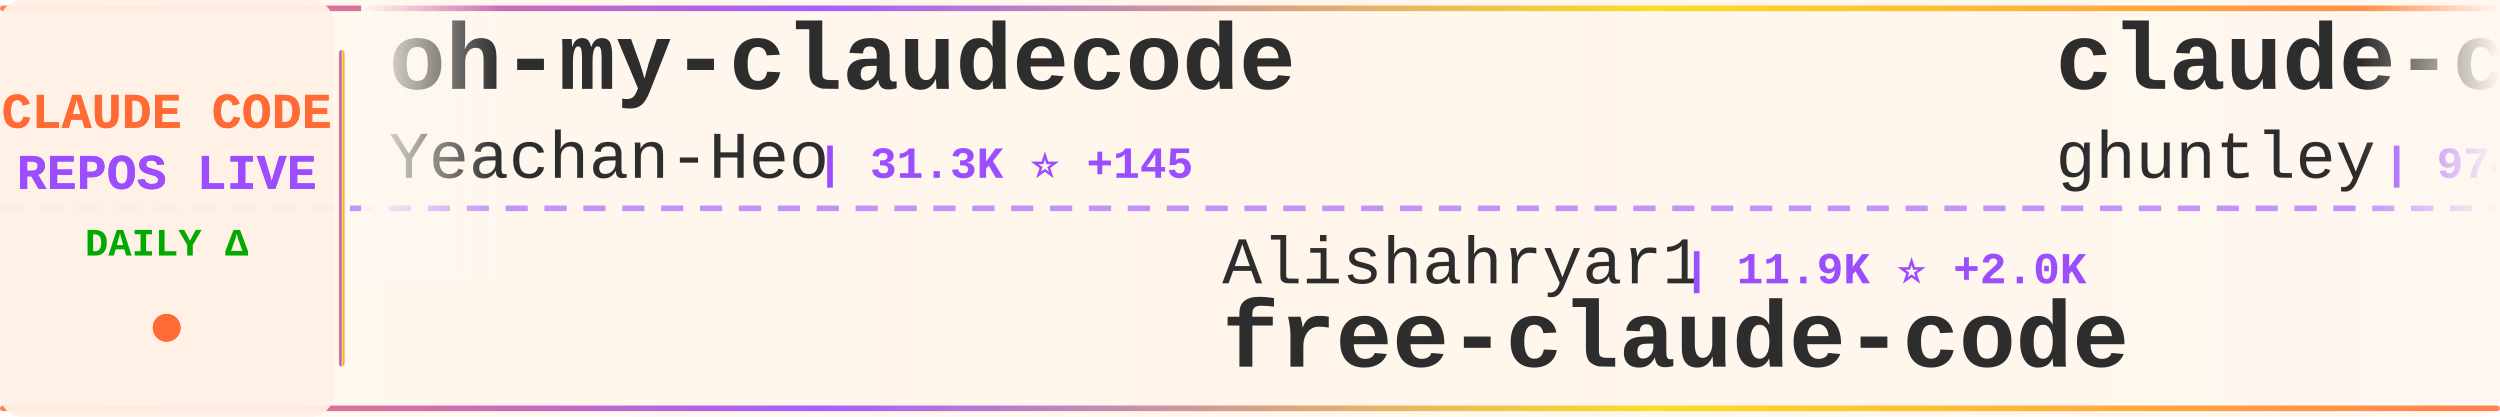
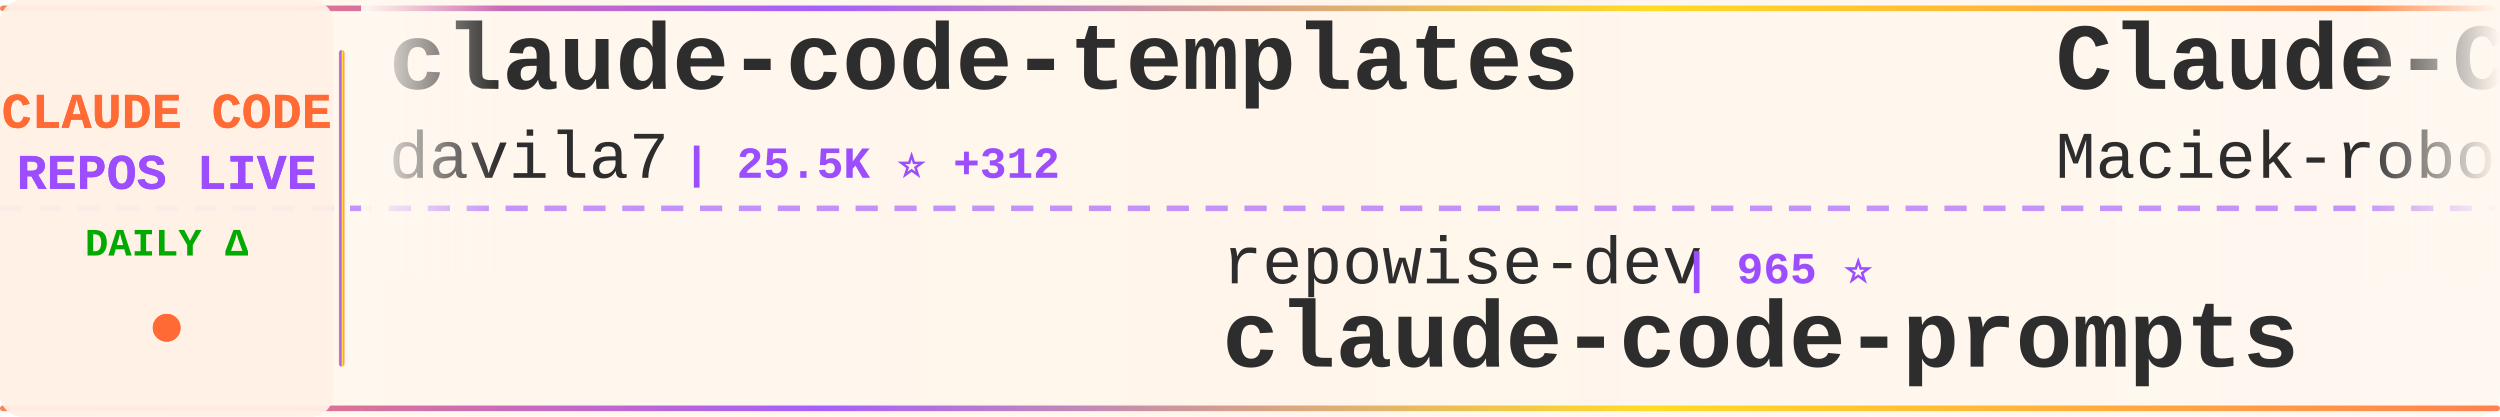
<svg xmlns="http://www.w3.org/2000/svg" width="900" height="150">
  <defs>
    <linearGradient id="tickerBg" x1="0%" y1="0%" x2="100%" y2="0%">
      <stop offset="0%" style="stop-color:#fff8f0;stop-opacity:0.98" />
      <stop offset="50%" style="stop-color:#fff5eb;stop-opacity:1" />
      <stop offset="100%" style="stop-color:#fff8f0;stop-opacity:0.98" />
    </linearGradient>
    <linearGradient id="borderGrad" x1="0%" y1="0%" x2="100%" y2="0%">
      <stop offset="0%" style="stop-color:#FF6B35;stop-opacity:0.85">
        <animate attributeName="stop-opacity" values="0.85;1;0.85" dur="2s" repeatCount="indefinite" />
      </stop>
      <stop offset="33%" style="stop-color:#9C4EFF;stop-opacity:0.9">
        <animate attributeName="stop-opacity" values="0.9;1;0.9" dur="2.2s" repeatCount="indefinite" />
      </stop>
      <stop offset="66%" style="stop-color:#FFD700;stop-opacity:0.85">
        <animate attributeName="stop-opacity" values="0.85;1;0.85" dur="1.8s" repeatCount="indefinite" />
      </stop>
      <stop offset="100%" style="stop-color:#FF6B35;stop-opacity:0.85">
        <animate attributeName="stop-opacity" values="0.85;1;0.85" dur="2s" repeatCount="indefinite" />
      </stop>
    </linearGradient>
    <filter id="textGlow">
      <feGaussianBlur stdDeviation="0.15" result="coloredBlur" />
      <feMerge>
        <feMergeNode in="coloredBlur" />
        <feMergeNode in="SourceGraphic" />
      </feMerge>
    </filter>
    <filter id="metricGlow">
      <feGaussianBlur stdDeviation="0.2" result="coloredBlur" />
      <feMerge>
        <feMergeNode in="coloredBlur" />
        <feMergeNode in="SourceGraphic" />
      </feMerge>
    </filter>
    <linearGradient id="leftFade" x1="0%" y1="0%" x2="100%" y2="0%">
      <stop offset="0%" style="stop-color:#fff8f0;stop-opacity:1" />
      <stop offset="100%" style="stop-color:#fff8f0;stop-opacity:0" />
    </linearGradient>
    <linearGradient id="rightFade" x1="0%" y1="0%" x2="100%" y2="0%">
      <stop offset="0%" style="stop-color:#fff8f0;stop-opacity:0" />
      <stop offset="100%" style="stop-color:#fff8f0;stop-opacity:1" />
    </linearGradient>
  </defs>
  <rect width="900" height="150" fill="url(#tickerBg)" rx="8" />
  <rect x="0" y="2" width="900" height="2" fill="url(#borderGrad)" rx="1" />
  <rect x="0" y="146" width="900" height="2" fill="url(#borderGrad)" rx="1" />
  <line x1="0" y1="75" x2="900" y2="75" stroke="#9C4EFF" stroke-width="2" stroke-dasharray="8 6" opacity="0.6" />
  <rect x="0" y="0" width="120" height="150" fill="#fff0e6" opacity="0.95" rx="8" />
  <text x="60" y="46" font-family="'Courier New', monospace" font-size="18" font-weight="bold" fill="#FF6B35" text-anchor="middle" filter="url(#textGlow)">
    CLAUDE CODE
  </text>
  <text x="60" y="68" font-family="'Courier New', monospace" font-size="18" font-weight="bold" fill="#9C4EFF" text-anchor="middle" filter="url(#textGlow)">
    REPOS LIVE
  </text>
  <text x="60" y="92" font-family="'Courier New', monospace" font-size="14" font-weight="bold" fill="#00aa00" text-anchor="middle">
    DAILY Δ
  </text>
  <circle cx="60" cy="118" r="5" fill="#FF6B35" filter="url(#metricGlow)">
    <animate attributeName="r" values="4;6;4" dur="1.5s" repeatCount="indefinite" />
    <animate attributeName="opacity" values="0.6;1;0.6" dur="1.5s" repeatCount="indefinite" />
  </circle>
  <rect x="122" y="18" width="2" height="114" fill="url(#borderGrad)" rx="1" />
  <clipPath id="tickerClip">
    <rect x="130" y="0" width="770" height="150" />
  </clipPath>
  <g clip-path="url(#tickerClip)">
    <g id="tickerItems">
      <animateTransform attributeName="transform" attributeType="XML" type="translate" from="0 0" to="-3000 0" dur="54s" repeatCount="indefinite" />
      <g transform="translate(0, 0)">
-         <text x="140" y="32" font-family="'Courier New', monospace" font-size="34" font-weight="bold" fill="#2d2d2d">oh-my-claudecode</text>
-         <text x="140" y="64" font-family="'Courier New', monospace" font-size="24" font-weight="normal" fill="#2d2d2d" opacity="1.0">Yeachan-Heo</text>
-         <text x="294" y="64" font-family="'Courier New', monospace" font-size="16" font-weight="bold" fill="#9C4EFF"> | 31.3K ⭐ +145</text>
+         <text x="140" y="32" font-family="'Courier New', monospace" font-size="34" font-weight="bold" fill="#2d2d2d">claude-code-templates</text>
+         <text x="140" y="64" font-family="'Courier New', monospace" font-size="24" font-weight="normal" fill="#2d2d2d" opacity="1.0">davila7</text>
+         <text x="246" y="64" font-family="'Courier New', monospace" font-size="16" font-weight="bold" fill="#9C4EFF"> | 25.5K ⭐ +312</text>
      </g>
      <g transform="translate(300, 0)">
-         <text x="140" y="102" font-family="'Courier New', monospace" font-size="24" font-weight="normal" fill="#2d2d2d" opacity="1.0">Alishahryar1</text>
-         <text x="306" y="102" font-family="'Courier New', monospace" font-size="16" font-weight="bold" fill="#9C4EFF"> | 11.9K ⭐ +2.0K</text>
-         <text x="140" y="132" font-family="'Courier New', monospace" font-size="34" font-weight="bold" fill="#2d2d2d">free-claude-code</text>
+         <text x="140" y="102" font-family="'Courier New', monospace" font-size="24" font-weight="normal" fill="#2d2d2d" opacity="1.0">repowise-dev</text>
+         <text x="306" y="102" font-family="'Courier New', monospace" font-size="16" font-weight="bold" fill="#9C4EFF"> | 965 ⭐</text>
+         <text x="140" y="132" font-family="'Courier New', monospace" font-size="34" font-weight="bold" fill="#2d2d2d">claude-code-prompts</text>
      </g>
      <g transform="translate(600, 0)">
-         <text x="140" y="32" font-family="'Courier New', monospace" font-size="34" font-weight="bold" fill="#2d2d2d">claude-code-source-code-...</text>
-         <text x="140" y="64" font-family="'Courier New', monospace" font-size="24" font-weight="normal" fill="#2d2d2d" opacity="1.0">ghuntley</text>
-         <text x="258" y="64" font-family="'Courier New', monospace" font-size="16" font-weight="bold" fill="#9C4EFF"> | 974 ⭐</text>
+         <text x="140" y="32" font-family="'Courier New', monospace" font-size="34" font-weight="bold" fill="#2d2d2d">Claude-Code-Usage-Monito...</text>
+         <text x="140" y="64" font-family="'Courier New', monospace" font-size="24" font-weight="normal" fill="#2d2d2d" opacity="1.0">Maciek-roboblog</text>
+         <text x="342" y="64" font-family="'Courier New', monospace" font-size="16" font-weight="bold" fill="#9C4EFF"> | 7.8K ⭐ +16</text>
      </g>
      <g transform="translate(900, 0)">
-         <text x="140" y="102" font-family="'Courier New', monospace" font-size="24" font-weight="normal" fill="#2d2d2d" opacity="1.0">rohitg00</text>
-         <text x="258" y="102" font-family="'Courier New', monospace" font-size="16" font-weight="bold" fill="#9C4EFF"> | 1.4K ⭐ +16</text>
-         <text x="140" y="132" font-family="'Courier New', monospace" font-size="34" font-weight="bold" fill="#2d2d2d">awesome-claude-code-tool...</text>
+         <text x="140" y="102" font-family="'Courier New', monospace" font-size="24" font-weight="normal" fill="#2d2d2d" opacity="1.0">fuergaosi233</text>
+         <text x="306" y="102" font-family="'Courier New', monospace" font-size="16" font-weight="bold" fill="#9C4EFF"> | 2.5K ⭐ +5</text>
+         <text x="140" y="132" font-family="'Courier New', monospace" font-size="34" font-weight="bold" fill="#2d2d2d">claude-code-proxy</text>
      </g>
      <g transform="translate(1200, 0)">
-         <text x="140" y="32" font-family="'Courier New', monospace" font-size="34" font-weight="bold" fill="#2d2d2d">Claude-Code-x-OpenClaw-G...</text>
-         <text x="140" y="64" font-family="'Courier New', monospace" font-size="24" font-weight="normal" fill="#2d2d2d" opacity="1.0">KimYx0207</text>
-         <text x="270" y="64" font-family="'Courier New', monospace" font-size="16" font-weight="bold" fill="#9C4EFF"> | 3.5K ⭐ +18</text>
+         <text x="140" y="32" font-family="'Courier New', monospace" font-size="34" font-weight="bold" fill="#2d2d2d">antigravity-awesome-skil...</text>
+         <text x="140" y="64" font-family="'Courier New', monospace" font-size="24" font-weight="normal" fill="#2d2d2d" opacity="1.0">sickn33</text>
+         <text x="246" y="64" font-family="'Courier New', monospace" font-size="16" font-weight="bold" fill="#9C4EFF"> | 35.2K ⭐ +156</text>
      </g>
      <g transform="translate(1500, 0)">
-         <text x="140" y="102" font-family="'Courier New', monospace" font-size="24" font-weight="normal" fill="#2d2d2d" opacity="1.0">garrytan</text>
-         <text x="258" y="102" font-family="'Courier New', monospace" font-size="16" font-weight="bold" fill="#9C4EFF"> | 83.5K ⭐ +767</text>
-         <text x="140" y="132" font-family="'Courier New', monospace" font-size="34" font-weight="bold" fill="#2d2d2d">gstack</text>
+         <text x="140" y="102" font-family="'Courier New', monospace" font-size="24" font-weight="normal" fill="#2d2d2d" opacity="1.0">shareAI-lab</text>
+         <text x="294" y="102" font-family="'Courier New', monospace" font-size="16" font-weight="bold" fill="#9C4EFF"> | 56.6K ⭐ +219</text>
+         <text x="140" y="132" font-family="'Courier New', monospace" font-size="34" font-weight="bold" fill="#2d2d2d">learn-claude-code</text>
      </g>
      <g transform="translate(1800, 0)">
-         <text x="140" y="32" font-family="'Courier New', monospace" font-size="34" font-weight="bold" fill="#2d2d2d">claude-code</text>
-         <text x="140" y="64" font-family="'Courier New', monospace" font-size="24" font-weight="normal" fill="#2d2d2d" opacity="1.0">codeaashu</text>
-         <text x="270" y="64" font-family="'Courier New', monospace" font-size="16" font-weight="bold" fill="#9C4EFF"> | 2.3K ⭐ +13</text>
+         <text x="140" y="32" font-family="'Courier New', monospace" font-size="34" font-weight="bold" fill="#2d2d2d">skills</text>
+         <text x="140" y="64" font-family="'Courier New', monospace" font-size="24" font-weight="normal" fill="#2d2d2d" opacity="1.0">anthropics</text>
+         <text x="282" y="64" font-family="'Courier New', monospace" font-size="16" font-weight="bold" fill="#9C4EFF"> | 124.1K ⭐ +431</text>
      </g>
      <g transform="translate(2100, 0)">
-         <text x="140" y="102" font-family="'Courier New', monospace" font-size="24" font-weight="normal" fill="#2d2d2d" opacity="1.0">chiragjoshi12</text>
-         <text x="318" y="102" font-family="'Courier New', monospace" font-size="16" font-weight="bold" fill="#9C4EFF"> | 195 ⭐ +2</text>
-         <text x="140" y="132" font-family="'Courier New', monospace" font-size="34" font-weight="bold" fill="#2d2d2d">claude-code</text>
+         <text x="140" y="102" font-family="'Courier New', monospace" font-size="24" font-weight="normal" fill="#2d2d2d" opacity="1.0">ChrisWiles</text>
+         <text x="282" y="102" font-family="'Courier New', monospace" font-size="16" font-weight="bold" fill="#9C4EFF"> | 5.8K ⭐ +2</text>
+         <text x="140" y="132" font-family="'Courier New', monospace" font-size="34" font-weight="bold" fill="#2d2d2d">claude-code-showcase</text>
      </g>
      <g transform="translate(2400, 0)">
-         <text x="140" y="32" font-family="'Courier New', monospace" font-size="34" font-weight="bold" fill="#2d2d2d">ClaudeCode</text>
-         <text x="140" y="64" font-family="'Courier New', monospace" font-size="24" font-weight="normal" fill="#2d2d2d" opacity="1.0">guanshan</text>
-         <text x="258" y="64" font-family="'Courier New', monospace" font-size="16" font-weight="bold" fill="#9C4EFF"> | 56 ⭐</text>
+         <text x="140" y="32" font-family="'Courier New', monospace" font-size="34" font-weight="bold" fill="#2d2d2d">claude-task-master</text>
+         <text x="140" y="64" font-family="'Courier New', monospace" font-size="24" font-weight="normal" fill="#2d2d2d" opacity="1.0">eyaltoledano</text>
+         <text x="306" y="64" font-family="'Courier New', monospace" font-size="16" font-weight="bold" fill="#9C4EFF"> | 26.8K ⭐ +24</text>
      </g>
      <g transform="translate(2700, 0)">
-         <text x="140" y="102" font-family="'Courier New', monospace" font-size="24" font-weight="normal" fill="#2d2d2d" opacity="1.0">ChinaSiro</text>
-         <text x="270" y="102" font-family="'Courier New', monospace" font-size="16" font-weight="bold" fill="#9C4EFF"> | 9.0K ⭐ +15</text>
-         <text x="140" y="132" font-family="'Courier New', monospace" font-size="34" font-weight="bold" fill="#2d2d2d">claude-code-sourcemap</text>
+         <text x="140" y="102" font-family="'Courier New', monospace" font-size="24" font-weight="normal" fill="#2d2d2d" opacity="1.0">slopus</text>
+         <text x="234" y="102" font-family="'Courier New', monospace" font-size="16" font-weight="bold" fill="#9C4EFF"> | 19.2K ⭐ +55</text>
+         <text x="140" y="132" font-family="'Courier New', monospace" font-size="34" font-weight="bold" fill="#2d2d2d">happy</text>
      </g>
      <g transform="translate(3000, 0)">
-         <text x="140" y="32" font-family="'Courier New', monospace" font-size="34" font-weight="bold" fill="#2d2d2d">oh-my-claudecode</text>
-         <text x="140" y="64" font-family="'Courier New', monospace" font-size="24" font-weight="normal" fill="#2d2d2d" opacity="1.0">Yeachan-Heo</text>
-         <text x="294" y="64" font-family="'Courier New', monospace" font-size="16" font-weight="bold" fill="#9C4EFF"> | 31.3K ⭐ +145</text>
+         <text x="140" y="32" font-family="'Courier New', monospace" font-size="34" font-weight="bold" fill="#2d2d2d">claude-code-templates</text>
+         <text x="140" y="64" font-family="'Courier New', monospace" font-size="24" font-weight="normal" fill="#2d2d2d" opacity="1.0">davila7</text>
+         <text x="246" y="64" font-family="'Courier New', monospace" font-size="16" font-weight="bold" fill="#9C4EFF"> | 25.5K ⭐ +312</text>
      </g>
      <g transform="translate(3300, 0)">
-         <text x="140" y="102" font-family="'Courier New', monospace" font-size="24" font-weight="normal" fill="#2d2d2d" opacity="1.0">Alishahryar1</text>
-         <text x="306" y="102" font-family="'Courier New', monospace" font-size="16" font-weight="bold" fill="#9C4EFF"> | 11.9K ⭐ +2.0K</text>
-         <text x="140" y="132" font-family="'Courier New', monospace" font-size="34" font-weight="bold" fill="#2d2d2d">free-claude-code</text>
+         <text x="140" y="102" font-family="'Courier New', monospace" font-size="24" font-weight="normal" fill="#2d2d2d" opacity="1.0">repowise-dev</text>
+         <text x="306" y="102" font-family="'Courier New', monospace" font-size="16" font-weight="bold" fill="#9C4EFF"> | 965 ⭐</text>
+         <text x="140" y="132" font-family="'Courier New', monospace" font-size="34" font-weight="bold" fill="#2d2d2d">claude-code-prompts</text>
      </g>
      <g transform="translate(3600, 0)">
-         <text x="140" y="32" font-family="'Courier New', monospace" font-size="34" font-weight="bold" fill="#2d2d2d">claude-code-source-code-...</text>
-         <text x="140" y="64" font-family="'Courier New', monospace" font-size="24" font-weight="normal" fill="#2d2d2d" opacity="1.0">ghuntley</text>
-         <text x="258" y="64" font-family="'Courier New', monospace" font-size="16" font-weight="bold" fill="#9C4EFF"> | 974 ⭐</text>
+         <text x="140" y="32" font-family="'Courier New', monospace" font-size="34" font-weight="bold" fill="#2d2d2d">Claude-Code-Usage-Monito...</text>
+         <text x="140" y="64" font-family="'Courier New', monospace" font-size="24" font-weight="normal" fill="#2d2d2d" opacity="1.0">Maciek-roboblog</text>
+         <text x="342" y="64" font-family="'Courier New', monospace" font-size="16" font-weight="bold" fill="#9C4EFF"> | 7.8K ⭐ +16</text>
      </g>
      <g transform="translate(3900, 0)">
-         <text x="140" y="102" font-family="'Courier New', monospace" font-size="24" font-weight="normal" fill="#2d2d2d" opacity="1.0">rohitg00</text>
-         <text x="258" y="102" font-family="'Courier New', monospace" font-size="16" font-weight="bold" fill="#9C4EFF"> | 1.4K ⭐ +16</text>
-         <text x="140" y="132" font-family="'Courier New', monospace" font-size="34" font-weight="bold" fill="#2d2d2d">awesome-claude-code-tool...</text>
+         <text x="140" y="102" font-family="'Courier New', monospace" font-size="24" font-weight="normal" fill="#2d2d2d" opacity="1.0">fuergaosi233</text>
+         <text x="306" y="102" font-family="'Courier New', monospace" font-size="16" font-weight="bold" fill="#9C4EFF"> | 2.5K ⭐ +5</text>
+         <text x="140" y="132" font-family="'Courier New', monospace" font-size="34" font-weight="bold" fill="#2d2d2d">claude-code-proxy</text>
      </g>
    </g>
  </g>
  <rect x="130" y="0" width="50" height="100" fill="url(#leftFade)" />
  <rect x="850" y="0" width="50" height="100" fill="url(#rightFade)" />
</svg>
